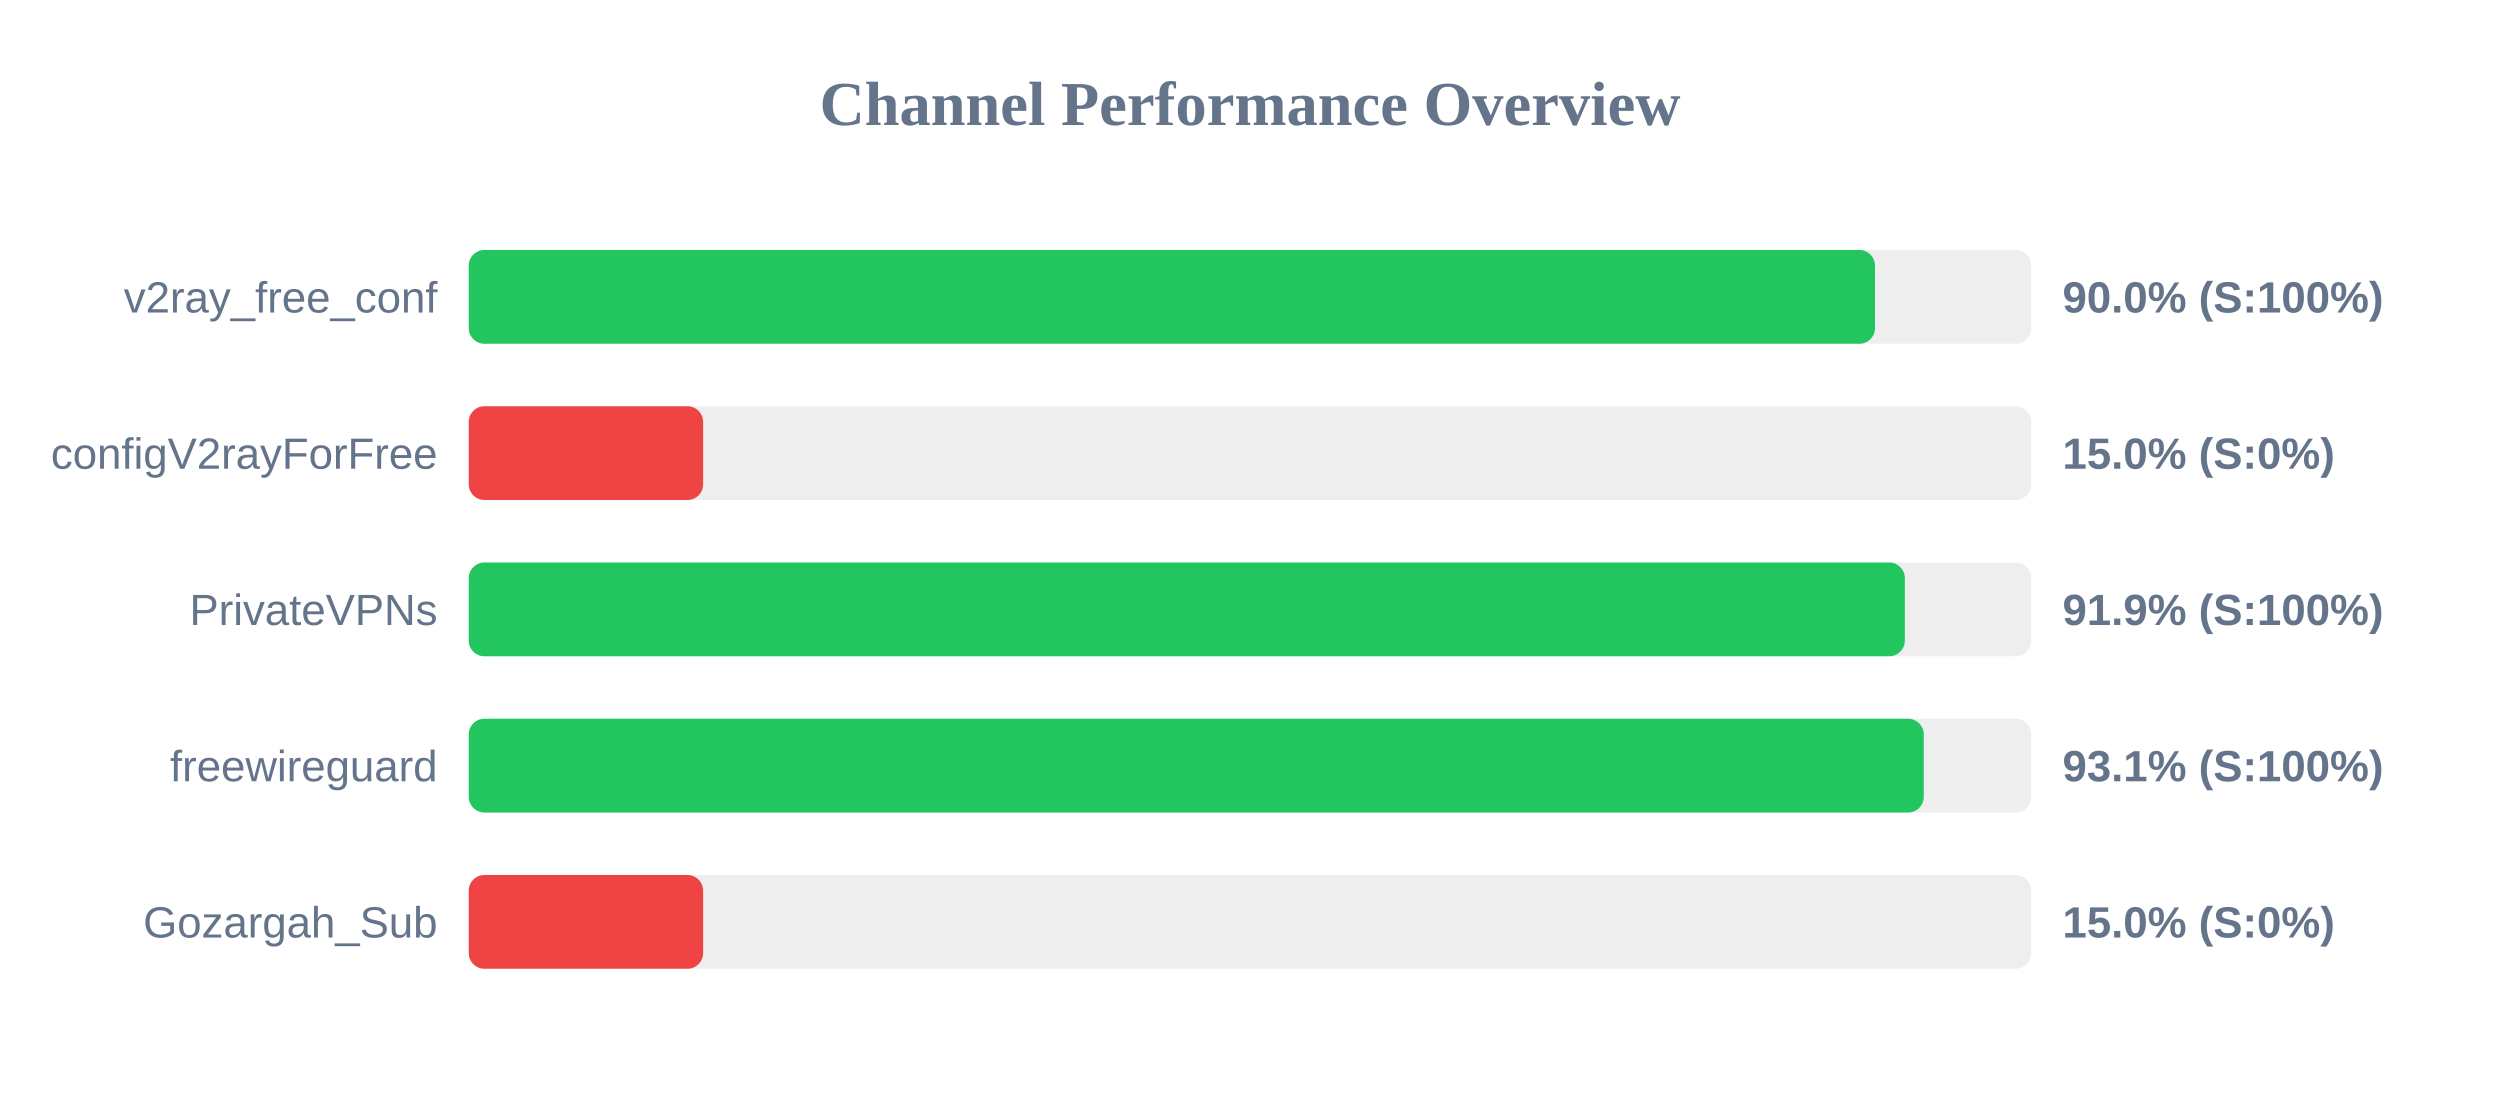
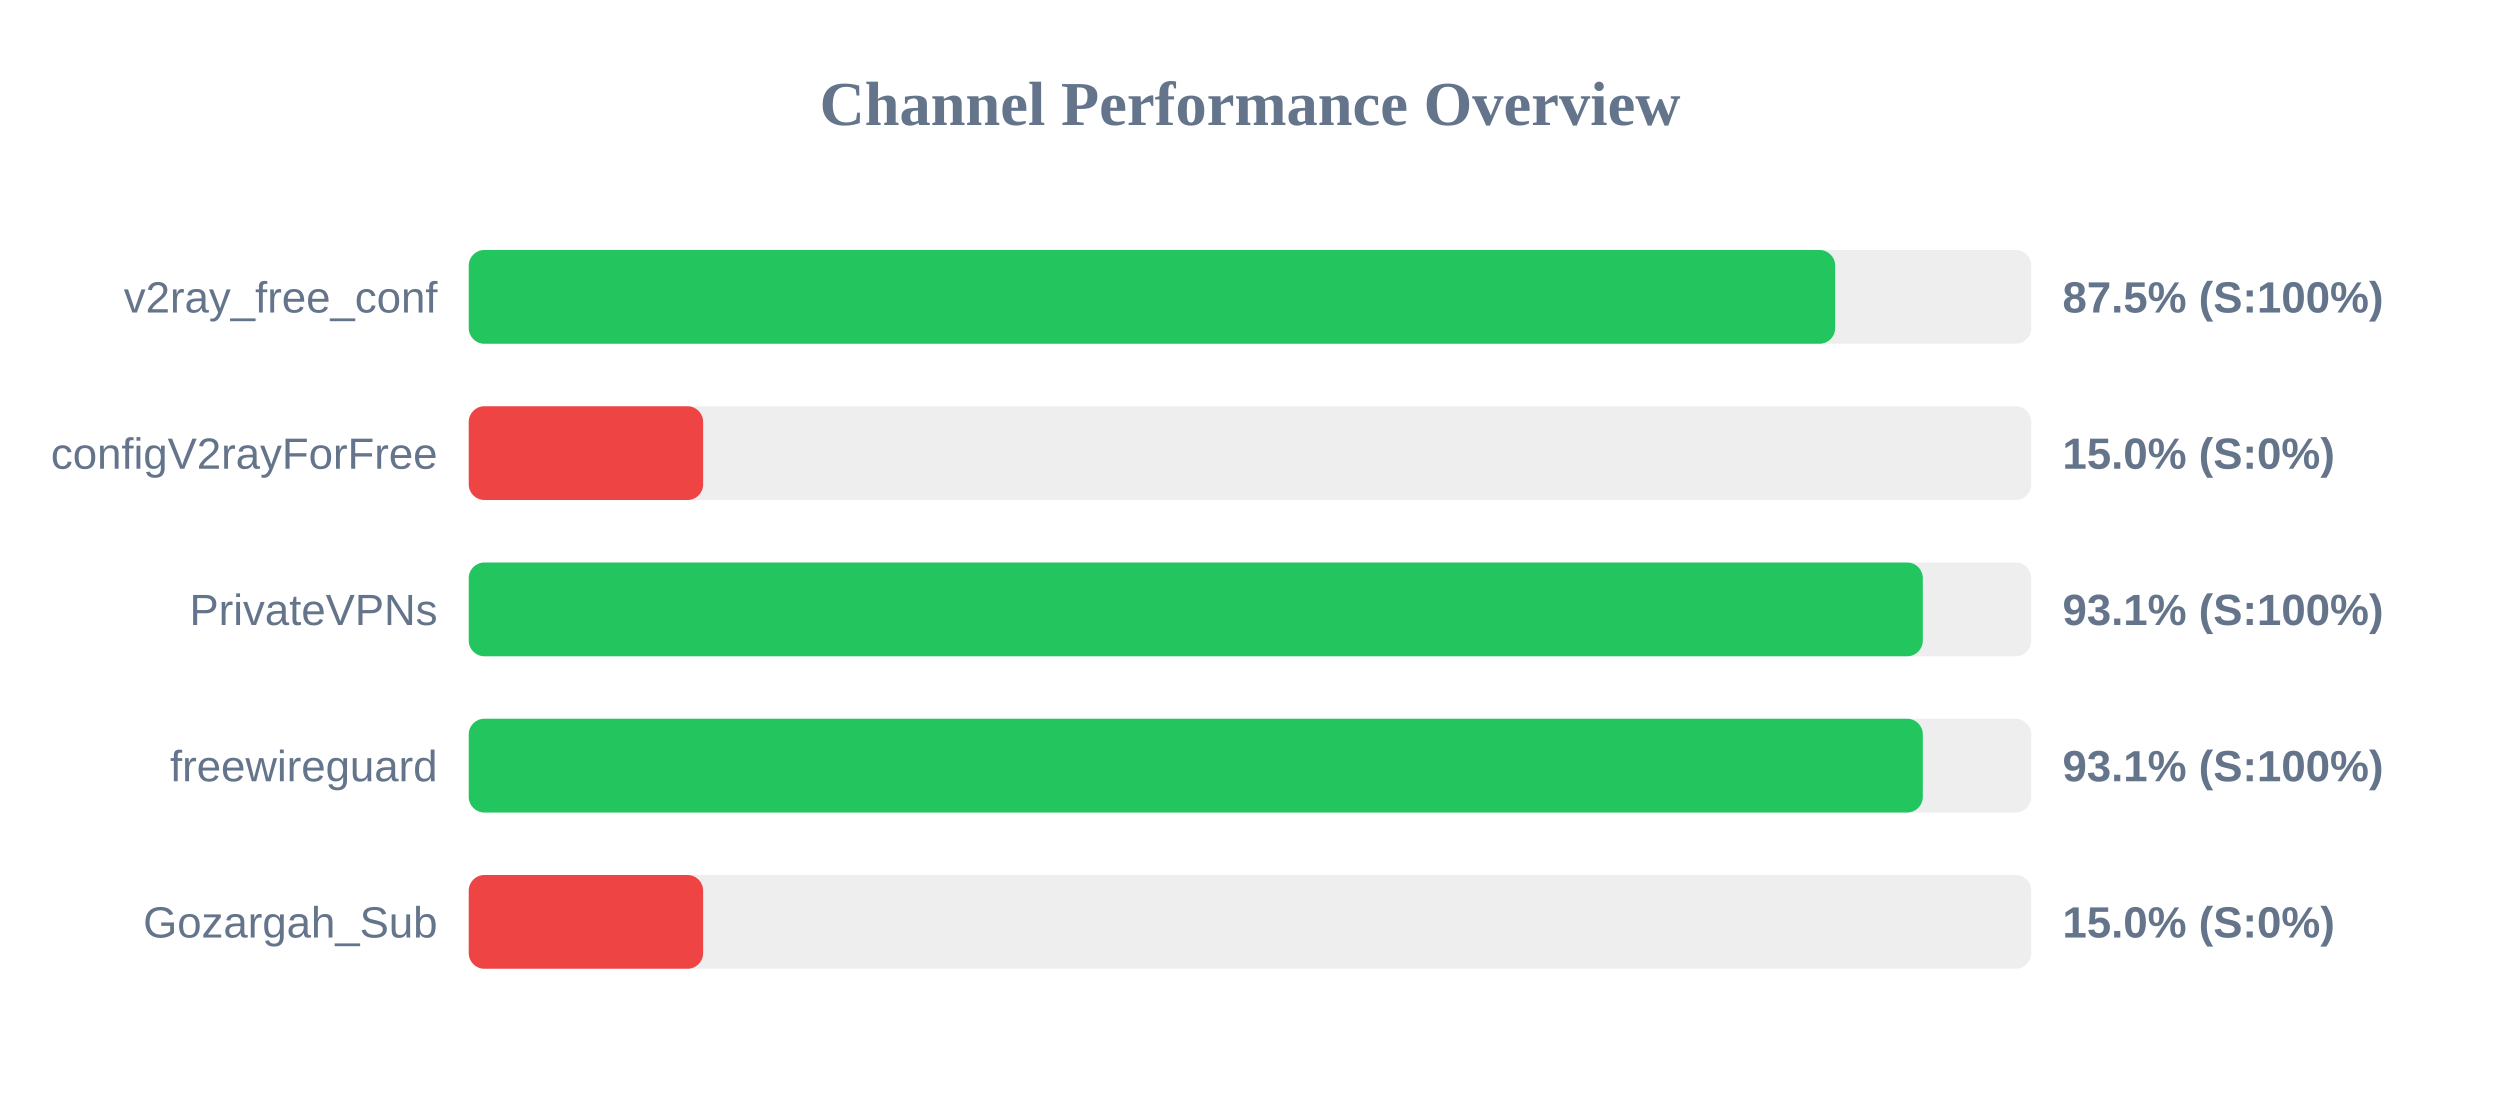
<svg xmlns="http://www.w3.org/2000/svg" width="800" height="350" version="1.1">
  <style>
        .row { font: 14px Arial; fill: #64748b; }
        .score { font: bold 14px Arial; fill: #64748b; }
    </style>
  <text x="400" y="40" text-anchor="middle" font-size="20px" font-weight="bold" fill="#64748b">Channel Performance Overview</text>
  <rect x="150" y="80" width="500" height="30" fill="#eee" rx="5" />
-   <rect x="150" y="80" width="450.0" height="30" fill="#22c55e" rx="5" />
+   <rect x="150" y="80" width="437.25" height="30" fill="#22c55e" rx="5" />
  <text x="140" y="100" text-anchor="end" class="row">v2ray_free_conf</text>
-   <text x="660" y="100" text-anchor="start" class="score">90.0% (S:100%)</text>
+   <text x="660" y="100" text-anchor="start" class="score">87.5% (S:100%)</text>
  <rect x="150" y="130" width="500" height="30" fill="#eee" rx="5" />
  <rect x="150" y="130" width="75.0" height="30" fill="#ef4444" rx="5" />
  <text x="140" y="150" text-anchor="end" class="row">configV2rayForFree</text>
  <text x="660" y="150" text-anchor="start" class="score">15.0% (S:0%)</text>
  <rect x="150" y="180" width="500" height="30" fill="#eee" rx="5" />
-   <rect x="150" y="180" width="459.55" height="30" fill="#22c55e" rx="5" />
+   <rect x="150" y="180" width="465.3" height="30" fill="#22c55e" rx="5" />
  <text x="140" y="200" text-anchor="end" class="row">PrivateVPNs</text>
-   <text x="660" y="200" text-anchor="start" class="score">91.9% (S:100%)</text>
+   <text x="660" y="200" text-anchor="start" class="score">93.1% (S:100%)</text>
  <rect x="150" y="230" width="500" height="30" fill="#eee" rx="5" />
-   <rect x="150" y="230" width="465.6" height="30" fill="#22c55e" rx="5" />
+   <rect x="150" y="230" width="465.3" height="30" fill="#22c55e" rx="5" />
  <text x="140" y="250" text-anchor="end" class="row">freewireguard</text>
  <text x="660" y="250" text-anchor="start" class="score">93.1% (S:100%)</text>
  <rect x="150" y="280" width="500" height="30" fill="#eee" rx="5" />
  <rect x="150" y="280" width="75.0" height="30" fill="#ef4444" rx="5" />
  <text x="140" y="300" text-anchor="end" class="row">Gozargah_Sub</text>
  <text x="660" y="300" text-anchor="start" class="score">15.0% (S:0%)</text>
</svg>
